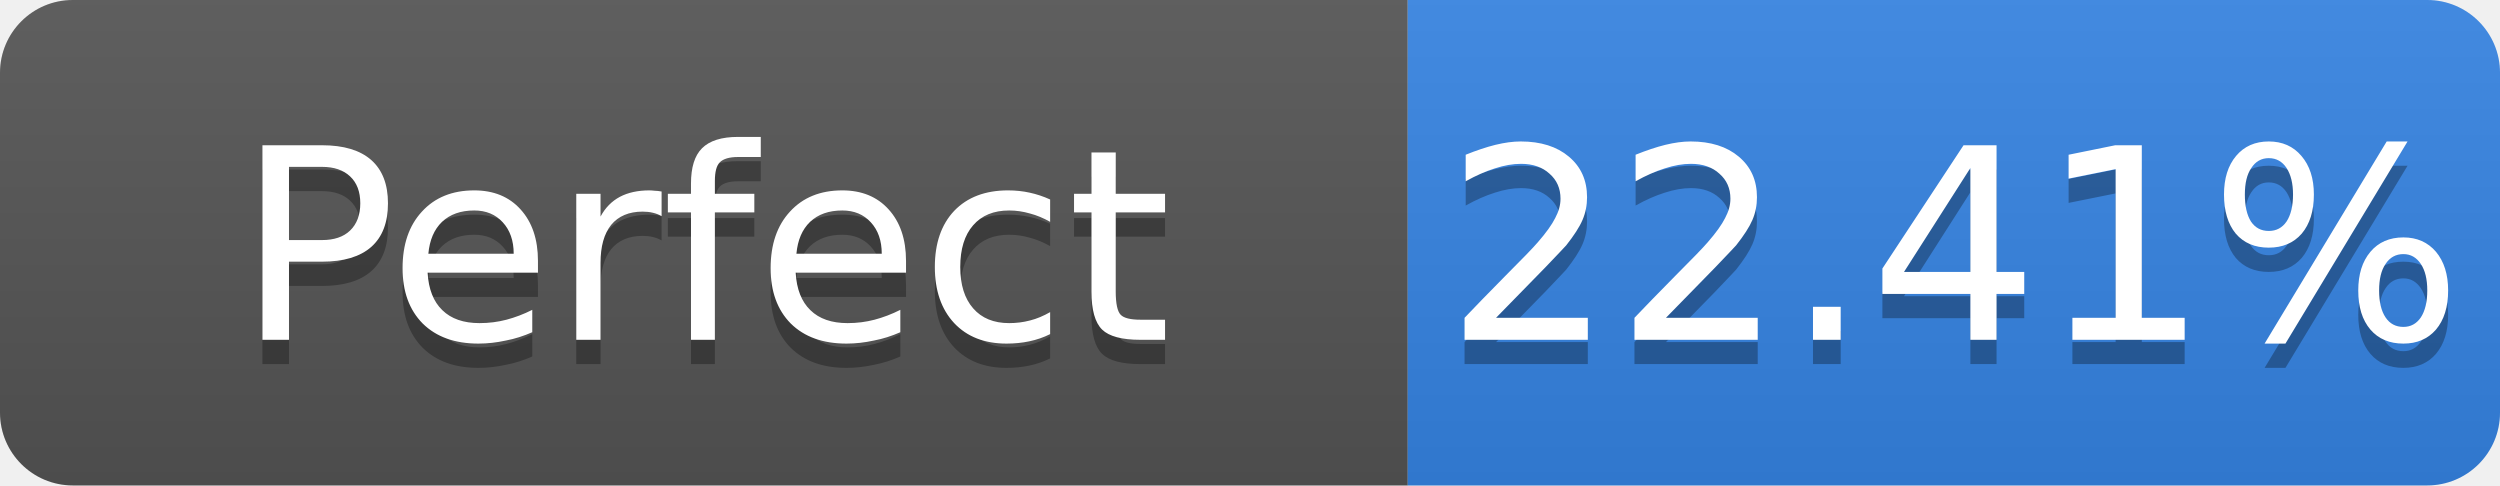
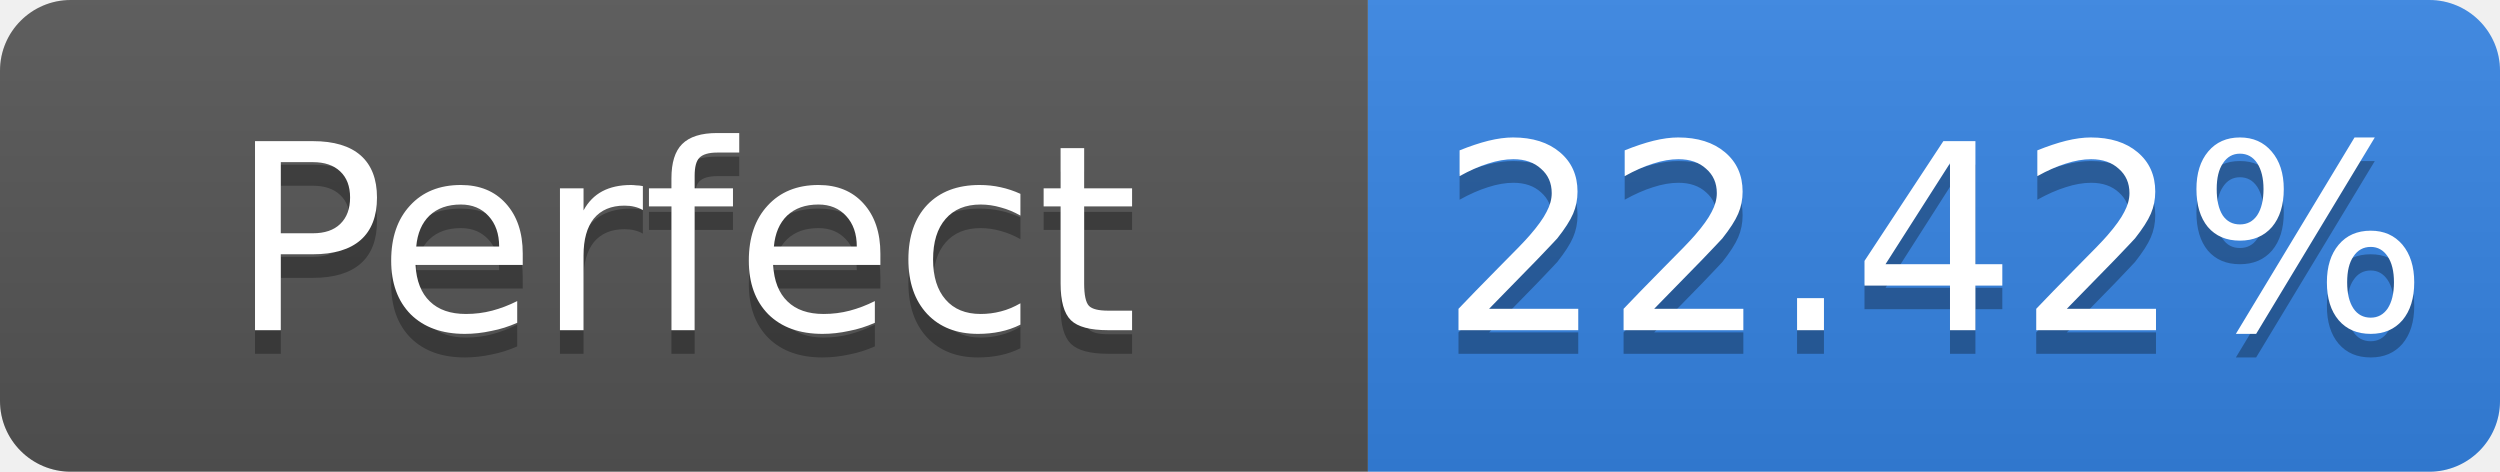
- <svg xmlns="http://www.w3.org/2000/svg" width="103" height="20" role="img" aria-label="Perfect: 22.41%">
+ <svg xmlns="http://www.w3.org/2000/svg" width="106" height="20" role="img" aria-label="Perfect: 22.42%">
  <linearGradient id="s" x2="0" y2="100%">
    <stop offset="0" stop-color="#bbb" stop-opacity=".1" />
    <stop offset="1" stop-opacity=".1" />
  </linearGradient>
  <clipPath id="r">
-     <rect width="103" height="20" rx="3" fill="#fff" />
+     <rect width="106" height="20" rx="3" fill="#fff" />
  </clipPath>
  <g clip-path="url(#r)">
    <rect width="58" height="20" fill="#555" />
-     <rect x="58" width="45" height="20" fill="#3584e4" />
-     <rect width="103" height="20" fill="url(#s)" />
+     <rect x="58" width="48" height="20" fill="#3584e4" />
+     <rect width="106" height="20" fill="url(#s)" />
  </g>
  <g fill="#fff" text-anchor="middle" font-family="Verdana,Geneva,DejaVu Sans,sans-serif" font-size="11">
    <text x="29.0" y="15" fill="#010101" fill-opacity=".3">Perfect</text>
    <text x="29.0" y="14">Perfect</text>
-     <text x="80.5" y="15" fill="#010101" fill-opacity=".3">22.41%</text>
-     <text x="80.5" y="14">22.41%</text>
+     <text x="82.0" y="15" fill="#010101" fill-opacity=".3">22.42%</text>
+     <text x="82.0" y="14">22.42%</text>
  </g>
</svg>
